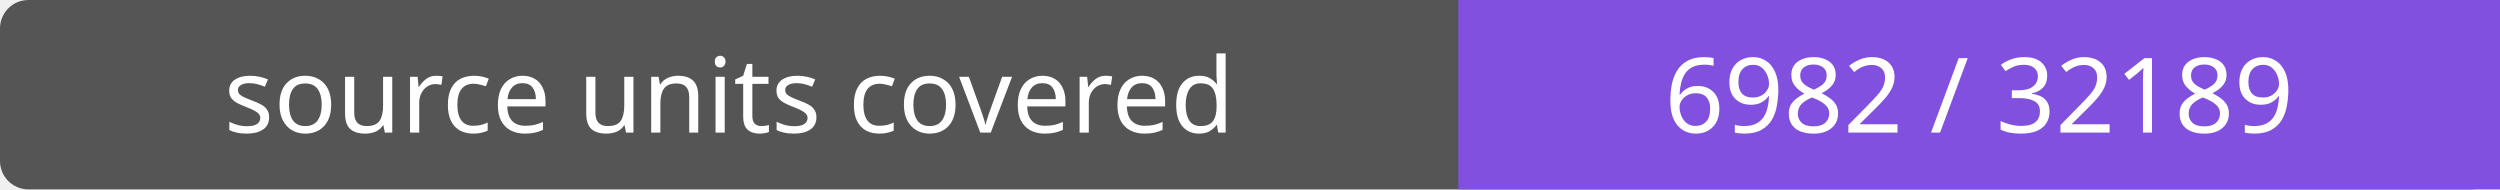
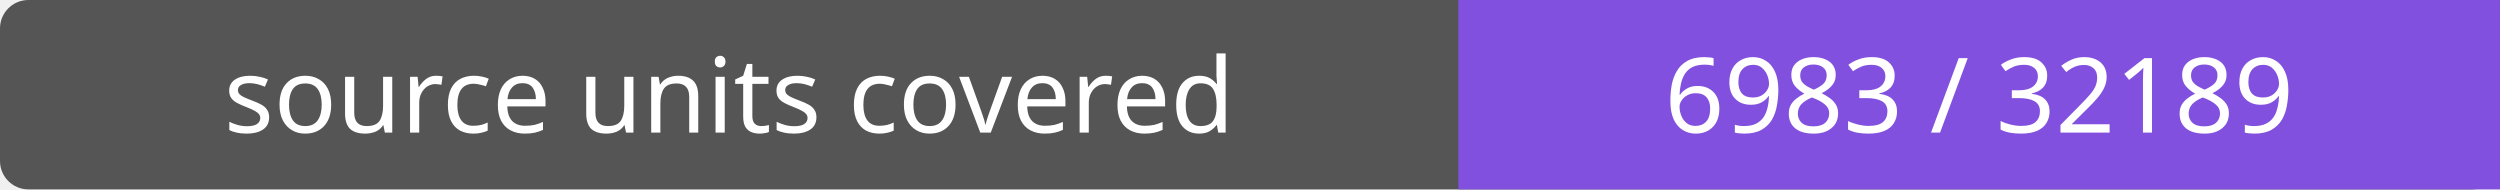
- <svg xmlns="http://www.w3.org/2000/svg" width="264" height="20" role="img" aria-label="source units covered: 6982 / 32189">
+ <svg xmlns="http://www.w3.org/2000/svg" width="264" height="20" role="img" aria-label="source units covered: 6983 / 32189">
  <rect width="264" height="20" rx="3" fill="#555" />
  <path fill="#8250df" d="M154 0h110v20H154z" />
  <g fill="#fff" text-anchor="middle" font-family="Verdana,sans-serif" font-size="11">
    <text x="77.0" y="14">source units covered</text>
-     <text x="209.0" y="14">6982 / 32189</text>
+     <text x="209.0" y="14">6983 / 32189</text>
  </g>
</svg>
